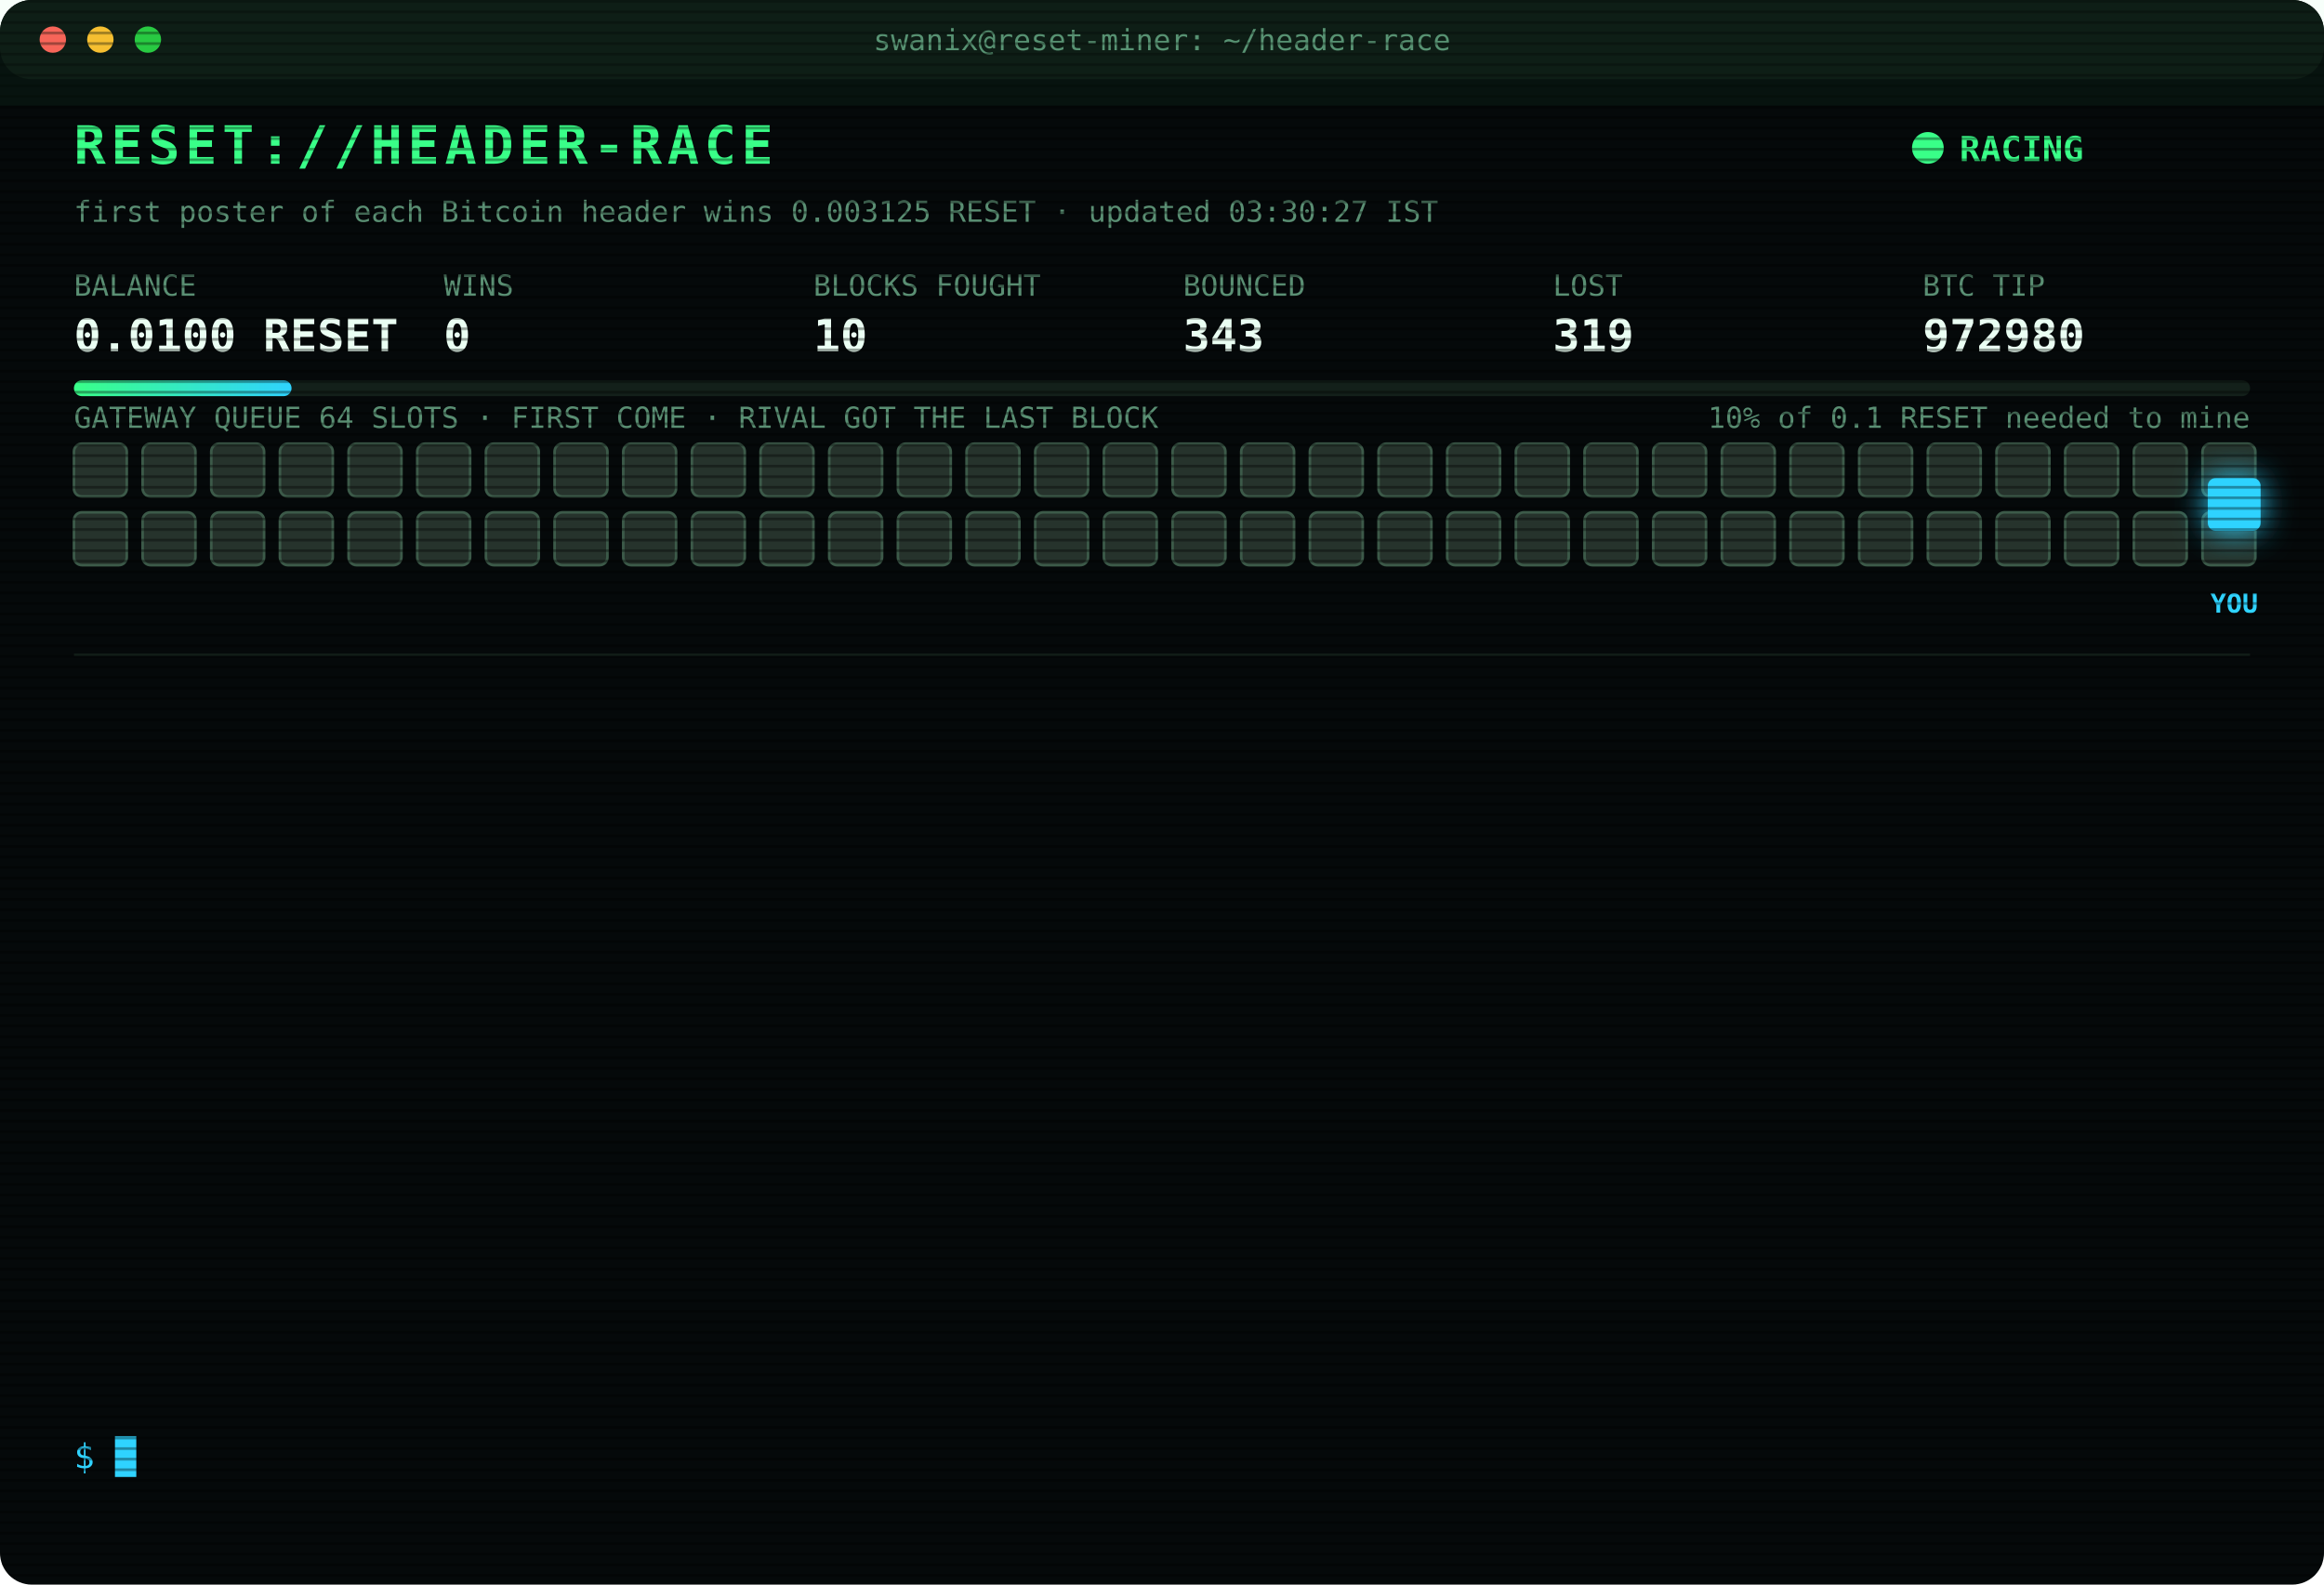
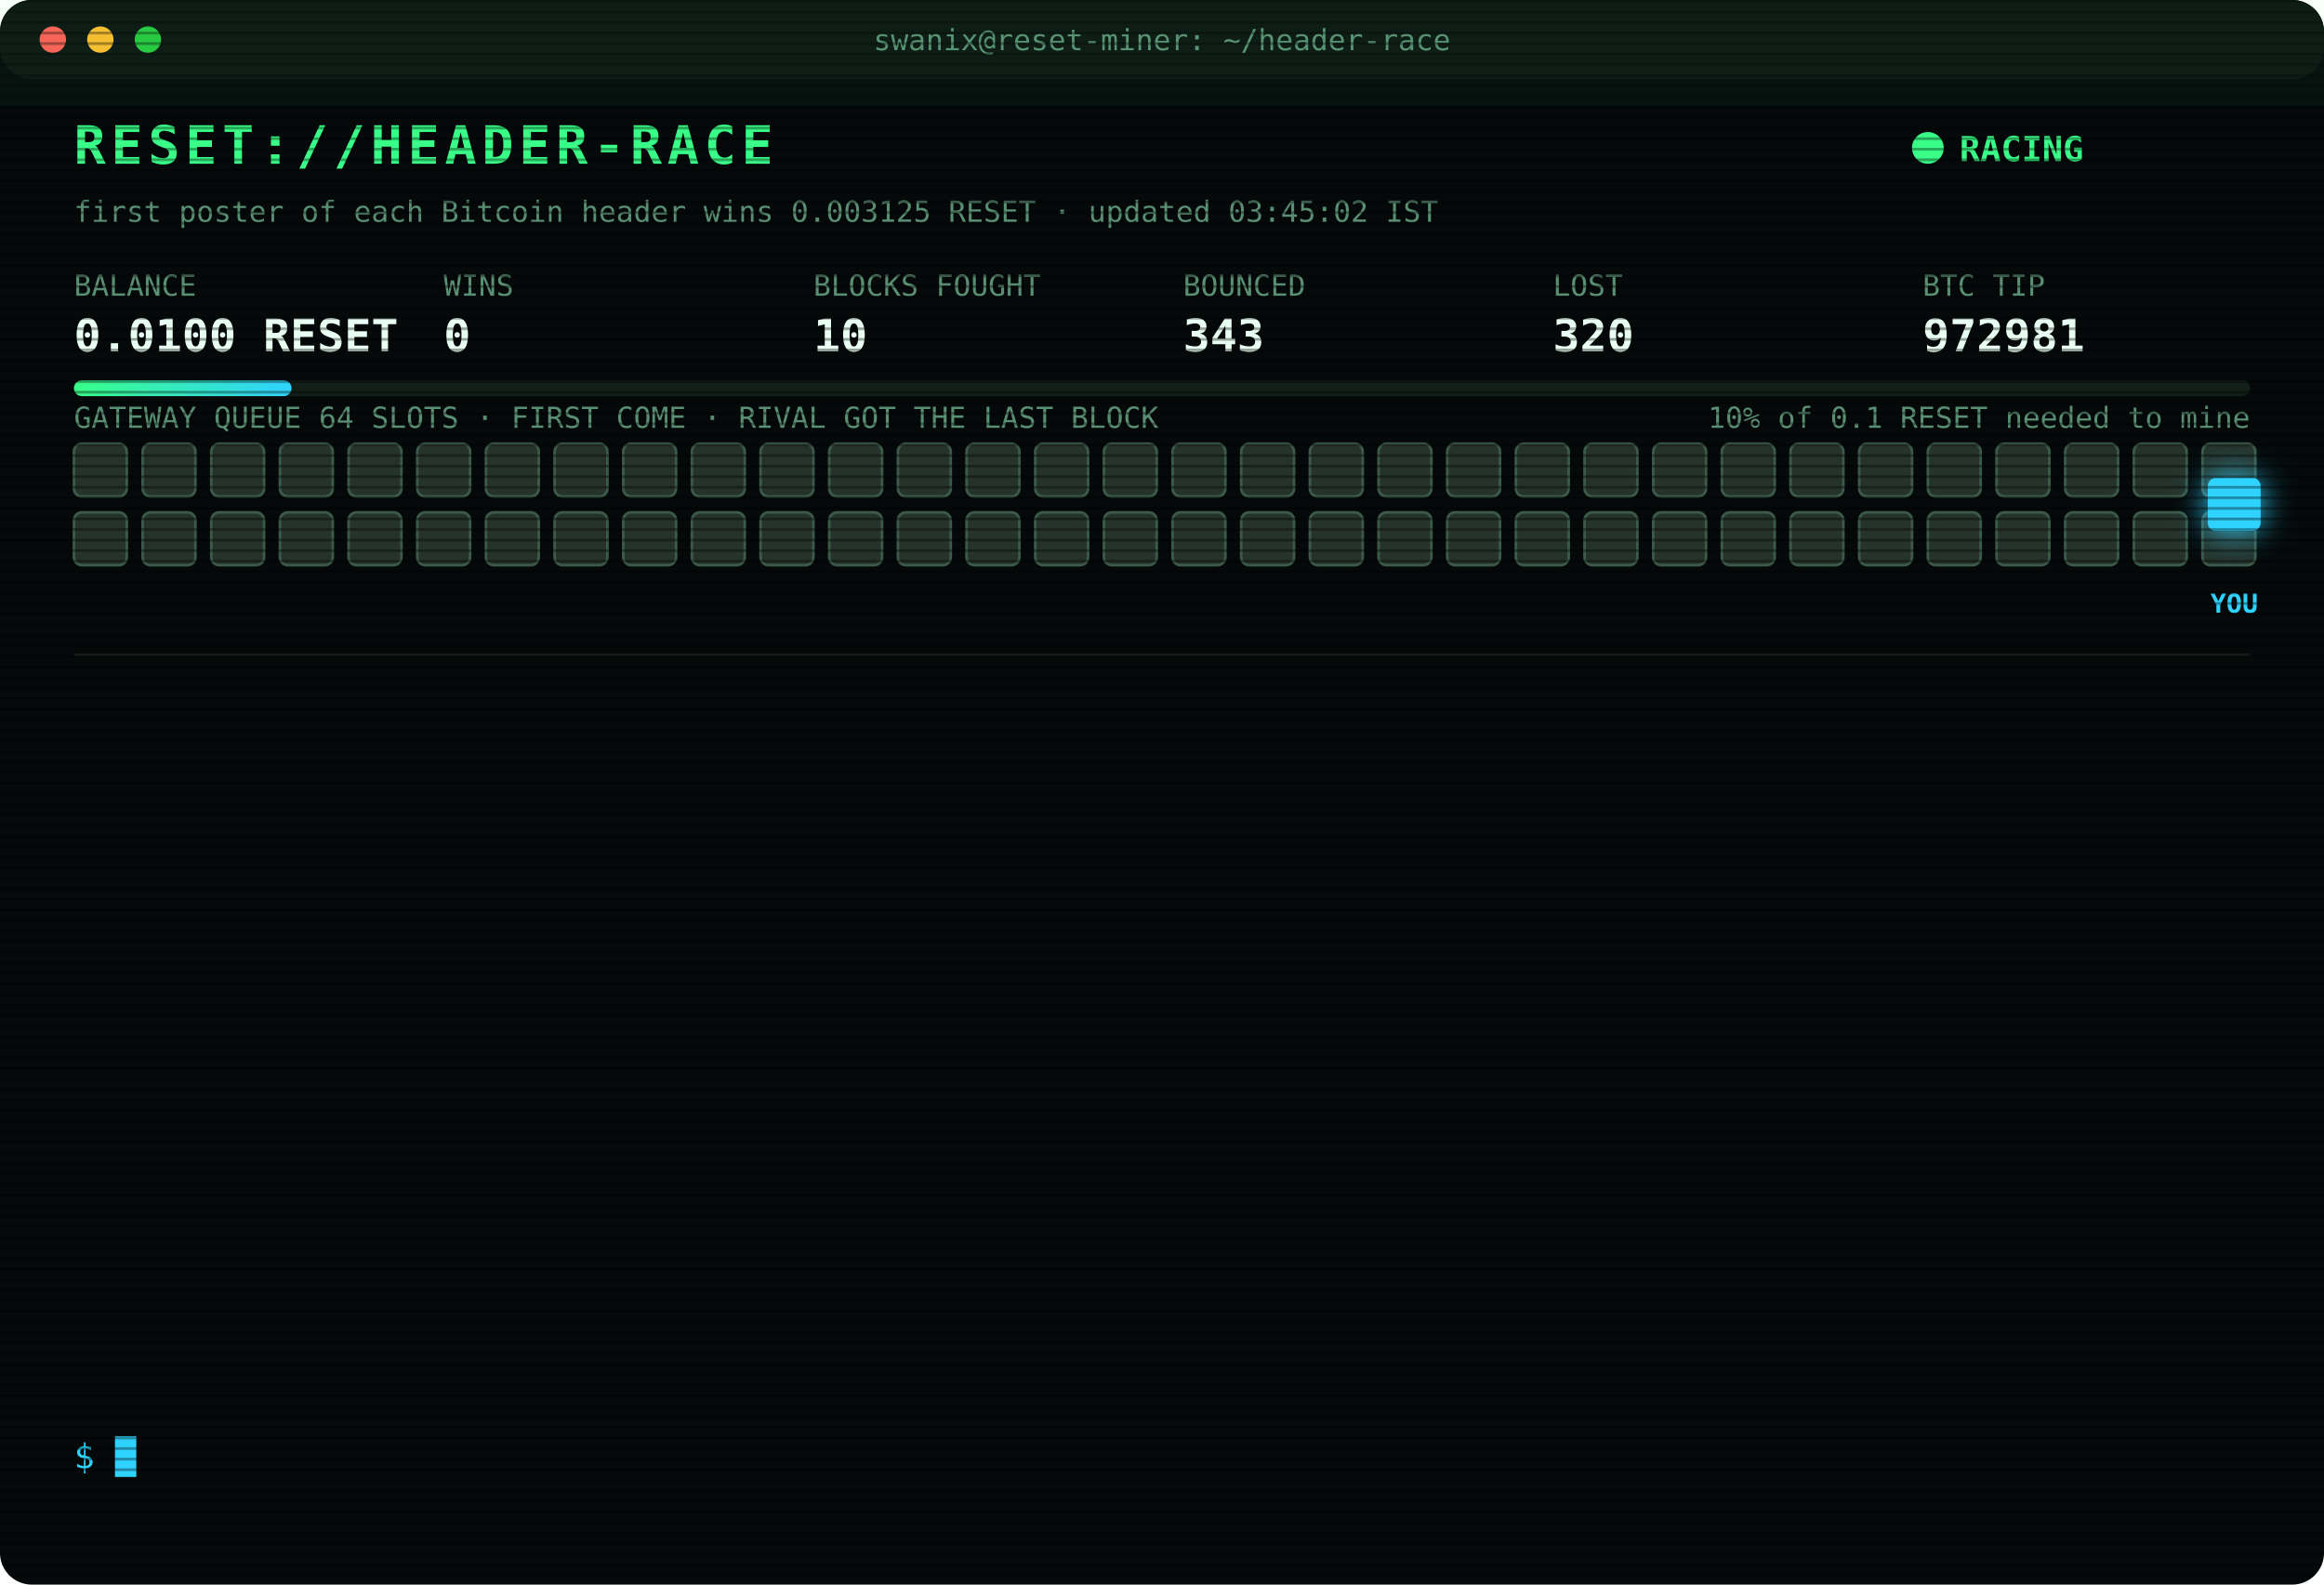
<svg xmlns="http://www.w3.org/2000/svg" width="880" height="600" viewBox="0 0 880 600" font-family="ui-monospace,SFMono-Regular,Menlo,Consolas,monospace">
  <style>
text{font-size:13px;fill:#7CFFB2}
.title{font-size:20px;font-weight:700;fill:#39FF88;letter-spacing:2px;animation:glitch 3s infinite steps(1)}
.sub{fill:#2fd3ff}.k{fill:#5a8f73;font-size:11px}.v{font-size:17px;font-weight:700;fill:#eafff3}
.ts{fill:#3f6b56}.boot{fill:#2fd3ff}.dim{fill:#5a8f73}.bad{fill:#ff4d6d}.warn{fill:#ffd23f}.mag{fill:#ff5cf0}.win{fill:#39FF88;font-weight:700}
.tag{font-size:10px;fill:#2fd3ff;font-weight:700}
.rival{fill:#26332c;stroke:#3c5a49;animation:jam 1.2s infinite alternate}
.idle{fill:#141c18;stroke:#22302a;animation:breathe 4s infinite}
.me{fill:#2fd3ff;filter:drop-shadow(0 0 6px #2fd3ff)}
.hover{animation:nudge 1.1s infinite ease-in-out}.bounce{animation:kick 1.4s infinite}
.ln{opacity:0;animation:in .4s forwards}
.cur{animation:blink 1s infinite steps(1)}
.scan{animation:scan 6s infinite linear}
.led{animation:blink 1.4s infinite}
@keyframes in{from{opacity:0;transform:translateX(-6px)}to{opacity:1;transform:none}}
@keyframes blink{50%{opacity:0}}
@keyframes jam{to{fill:#33463b}}
@keyframes breathe{50%{opacity:.4}}
@keyframes nudge{50%{transform:translateX(-10px)}}
@keyframes kick{0%,100%{transform:none}30%{transform:translateX(-14px)}55%{transform:translateX(10px) translateY(-6px)}}
@keyframes glitch{0%,92%{transform:none}93%{transform:translateX(2px);fill:#ff4d6d}95%{transform:translateX(-2px);fill:#2fd3ff}97%{transform:none}}
@keyframes scan{from{transform:translateY(-40px)}to{transform:translateY(600px)}}
</style>
  <defs>
    <pattern id="sl" width="4" height="4" patternUnits="userSpaceOnUse">
      <rect width="4" height="1" fill="#000" opacity=".35" />
    </pattern>
    <linearGradient id="bar">
      <stop offset="0" stop-color="#39FF88" />
      <stop offset="1" stop-color="#2fd3ff" />
    </linearGradient>
  </defs>
  <rect width="880" height="600" rx="12" fill="#05090a" />
  <rect width="880" height="30" rx="12" fill="#0d1512" />
  <circle cx="20" cy="15" r="5" fill="#ff5f57" />
  <circle cx="38" cy="15" r="5" fill="#febc2e" />
  <circle cx="56" cy="15" r="5" fill="#28c840" />
  <text x="440" y="19" text-anchor="middle" class="k">swanix@reset-miner: ~/header-race</text>
  <text x="28" y="62" class="title">RESET://HEADER-RACE</text>
  <circle class="led" cx="730" cy="56" r="6" fill="#39FF88" />
  <text x="742" y="61" class="win">RACING</text>
-   <text x="28" y="84" class="k">first poster of each Bitcoin header wins 0.003125 RESET · updated 03:30:27 IST</text>
+   <text x="28" y="84" class="k">first poster of each Bitcoin header wins 0.003125 RESET · updated 03:45:02 IST</text>
  <text x="28" y="112" class="k">BALANCE</text>
  <text x="28" y="133" class="v">0.0100 RESET</text>
  <text x="168" y="112" class="k">WINS</text>
  <text x="168" y="133" class="v">0</text>
  <text x="308" y="112" class="k">BLOCKS FOUGHT</text>
  <text x="308" y="133" class="v">10</text>
  <text x="448" y="112" class="k">BOUNCED</text>
  <text x="448" y="133" class="v">343</text>
  <text x="588" y="112" class="k">LOST</text>
-   <text x="588" y="133" class="v">319</text>
+   <text x="588" y="133" class="v">320</text>
  <text x="728" y="112" class="k">BTC TIP</text>
-   <text x="728" y="133" class="v">972980</text>
+   <text x="728" y="133" class="v">972981</text>
  <rect x="28" y="144" width="824" height="6" rx="3" fill="#13201a" />
  <rect x="28" y="144" width="82.4" height="6" rx="3" fill="url(#bar)" />
  <text x="852" y="162" text-anchor="end" class="k">10% of 0.1 RESET needed to mine</text>
  <text x="28" y="162" class="k">GATEWAY QUEUE 64 SLOTS · FIRST COME · RIVAL GOT THE LAST BLOCK</text>
  <rect class="rival" x="28" y="168" width="20" height="20" rx="3" style="animation-delay:0.00s" />
  <rect class="rival" x="54" y="168" width="20" height="20" rx="3" style="animation-delay:0.05s" />
  <rect class="rival" x="80" y="168" width="20" height="20" rx="3" style="animation-delay:0.10s" />
  <rect class="rival" x="106" y="168" width="20" height="20" rx="3" style="animation-delay:0.15s" />
  <rect class="rival" x="132" y="168" width="20" height="20" rx="3" style="animation-delay:0.20s" />
  <rect class="rival" x="158" y="168" width="20" height="20" rx="3" style="animation-delay:0.25s" />
  <rect class="rival" x="184" y="168" width="20" height="20" rx="3" style="animation-delay:0.30s" />
  <rect class="rival" x="210" y="168" width="20" height="20" rx="3" style="animation-delay:0.35s" />
  <rect class="rival" x="236" y="168" width="20" height="20" rx="3" style="animation-delay:0.40s" />
  <rect class="rival" x="262" y="168" width="20" height="20" rx="3" style="animation-delay:0.45s" />
  <rect class="rival" x="288" y="168" width="20" height="20" rx="3" style="animation-delay:0.50s" />
  <rect class="rival" x="314" y="168" width="20" height="20" rx="3" style="animation-delay:0.55s" />
  <rect class="rival" x="340" y="168" width="20" height="20" rx="3" style="animation-delay:0.60s" />
  <rect class="rival" x="366" y="168" width="20" height="20" rx="3" style="animation-delay:0.65s" />
  <rect class="rival" x="392" y="168" width="20" height="20" rx="3" style="animation-delay:0.70s" />
  <rect class="rival" x="418" y="168" width="20" height="20" rx="3" style="animation-delay:0.75s" />
  <rect class="rival" x="444" y="168" width="20" height="20" rx="3" style="animation-delay:0.80s" />
  <rect class="rival" x="470" y="168" width="20" height="20" rx="3" style="animation-delay:0.85s" />
  <rect class="rival" x="496" y="168" width="20" height="20" rx="3" style="animation-delay:0.90s" />
  <rect class="rival" x="522" y="168" width="20" height="20" rx="3" style="animation-delay:0.95s" />
  <rect class="rival" x="548" y="168" width="20" height="20" rx="3" style="animation-delay:1.00s" />
  <rect class="rival" x="574" y="168" width="20" height="20" rx="3" style="animation-delay:1.05s" />
  <rect class="rival" x="600" y="168" width="20" height="20" rx="3" style="animation-delay:1.10s" />
  <rect class="rival" x="626" y="168" width="20" height="20" rx="3" style="animation-delay:1.15s" />
  <rect class="rival" x="652" y="168" width="20" height="20" rx="3" style="animation-delay:1.20s" />
  <rect class="rival" x="678" y="168" width="20" height="20" rx="3" style="animation-delay:1.25s" />
  <rect class="rival" x="704" y="168" width="20" height="20" rx="3" style="animation-delay:1.30s" />
  <rect class="rival" x="730" y="168" width="20" height="20" rx="3" style="animation-delay:1.35s" />
  <rect class="rival" x="756" y="168" width="20" height="20" rx="3" style="animation-delay:1.40s" />
  <rect class="rival" x="782" y="168" width="20" height="20" rx="3" style="animation-delay:1.45s" />
  <rect class="rival" x="808" y="168" width="20" height="20" rx="3" style="animation-delay:1.50s" />
  <rect class="rival" x="834" y="168" width="20" height="20" rx="3" style="animation-delay:1.55s" />
  <rect class="rival" x="28" y="194" width="20" height="20" rx="3" style="animation-delay:1.60s" />
  <rect class="rival" x="54" y="194" width="20" height="20" rx="3" style="animation-delay:1.65s" />
  <rect class="rival" x="80" y="194" width="20" height="20" rx="3" style="animation-delay:1.70s" />
  <rect class="rival" x="106" y="194" width="20" height="20" rx="3" style="animation-delay:1.75s" />
  <rect class="rival" x="132" y="194" width="20" height="20" rx="3" style="animation-delay:1.80s" />
  <rect class="rival" x="158" y="194" width="20" height="20" rx="3" style="animation-delay:1.85s" />
  <rect class="rival" x="184" y="194" width="20" height="20" rx="3" style="animation-delay:1.90s" />
  <rect class="rival" x="210" y="194" width="20" height="20" rx="3" style="animation-delay:1.95s" />
  <rect class="rival" x="236" y="194" width="20" height="20" rx="3" style="animation-delay:2.00s" />
  <rect class="rival" x="262" y="194" width="20" height="20" rx="3" style="animation-delay:2.05s" />
  <rect class="rival" x="288" y="194" width="20" height="20" rx="3" style="animation-delay:2.10s" />
  <rect class="rival" x="314" y="194" width="20" height="20" rx="3" style="animation-delay:2.15s" />
  <rect class="rival" x="340" y="194" width="20" height="20" rx="3" style="animation-delay:2.20s" />
  <rect class="rival" x="366" y="194" width="20" height="20" rx="3" style="animation-delay:2.25s" />
  <rect class="rival" x="392" y="194" width="20" height="20" rx="3" style="animation-delay:2.30s" />
  <rect class="rival" x="418" y="194" width="20" height="20" rx="3" style="animation-delay:2.35s" />
  <rect class="rival" x="444" y="194" width="20" height="20" rx="3" style="animation-delay:2.40s" />
  <rect class="rival" x="470" y="194" width="20" height="20" rx="3" style="animation-delay:2.45s" />
  <rect class="rival" x="496" y="194" width="20" height="20" rx="3" style="animation-delay:2.50s" />
  <rect class="rival" x="522" y="194" width="20" height="20" rx="3" style="animation-delay:2.55s" />
  <rect class="rival" x="548" y="194" width="20" height="20" rx="3" style="animation-delay:2.60s" />
  <rect class="rival" x="574" y="194" width="20" height="20" rx="3" style="animation-delay:2.65s" />
  <rect class="rival" x="600" y="194" width="20" height="20" rx="3" style="animation-delay:2.70s" />
  <rect class="rival" x="626" y="194" width="20" height="20" rx="3" style="animation-delay:2.75s" />
  <rect class="rival" x="652" y="194" width="20" height="20" rx="3" style="animation-delay:2.80s" />
  <rect class="rival" x="678" y="194" width="20" height="20" rx="3" style="animation-delay:2.85s" />
  <rect class="rival" x="704" y="194" width="20" height="20" rx="3" style="animation-delay:2.90s" />
  <rect class="rival" x="730" y="194" width="20" height="20" rx="3" style="animation-delay:2.95s" />
  <rect class="rival" x="756" y="194" width="20" height="20" rx="3" style="animation-delay:3.00s" />
  <rect class="rival" x="782" y="194" width="20" height="20" rx="3" style="animation-delay:3.05s" />
  <rect class="rival" x="808" y="194" width="20" height="20" rx="3" style="animation-delay:3.10s" />
  <rect class="rival" x="834" y="194" width="20" height="20" rx="3" style="animation-delay:3.15s" />
  <g class="hover">
    <rect class="me" x="836" y="181" width="20" height="20" rx="3" />
    <text class="tag" x="846" y="232" text-anchor="middle">YOU</text>
  </g>
  <line x1="28" x2="852" y1="248" y2="248" stroke="#13201a" />
  <g class="ln" style="animation-delay:0.40s">
-     <text x="28" y="270" class="ts">01:36:33</text>
-     <text x="104" y="270" class="bad">[LOST] #972968 taken by a rival miner</text>
+     <text x="28" y="270" class="ts">01:51:16</text>
+     <text x="104" y="270" class="bad">[LOST] #972969 taken by a rival miner</text>
  </g>
  <g class="ln" style="animation-delay:0.65s">
-     <text x="28" y="292" class="ts">01:51:16</text>
-     <text x="104" y="292" class="bad">[LOST] #972969 taken by a rival miner</text>
+     <text x="28" y="292" class="ts">01:57:04</text>
+     <text x="104" y="292" class="bad">[LOST] #972970 taken by a rival miner</text>
  </g>
  <g class="ln" style="animation-delay:0.90s">
-     <text x="28" y="314" class="ts">01:57:04</text>
-     <text x="104" y="314" class="bad">[LOST] #972970 taken by a rival miner</text>
+     <text x="28" y="314" class="ts">02:04:31</text>
+     <text x="104" y="314" class="bad">[LOST] #972971 taken by a rival miner</text>
  </g>
  <g class="ln" style="animation-delay:1.15s">
-     <text x="28" y="336" class="ts">02:04:31</text>
-     <text x="104" y="336" class="bad">[LOST] #972971 taken by a rival miner</text>
+     <text x="28" y="336" class="ts">02:05:59</text>
+     <text x="104" y="336" class="bad">[LOST] #972972 taken by a rival miner</text>
  </g>
  <g class="ln" style="animation-delay:1.40s">
-     <text x="28" y="358" class="ts">02:05:59</text>
-     <text x="104" y="358" class="bad">[LOST] #972972 taken by a rival miner</text>
+     <text x="28" y="358" class="ts">02:24:22</text>
+     <text x="104" y="358" class="bad">[LOST] #972973 taken by a rival miner</text>
  </g>
  <g class="ln" style="animation-delay:1.65s">
-     <text x="28" y="380" class="ts">02:24:22</text>
-     <text x="104" y="380" class="bad">[LOST] #972973 taken by a rival miner</text>
+     <text x="28" y="380" class="ts">02:26:33</text>
+     <text x="104" y="380" class="bad">[LOST] #972974 taken by a rival miner</text>
  </g>
  <g class="ln" style="animation-delay:1.90s">
-     <text x="28" y="402" class="ts">02:26:33</text>
-     <text x="104" y="402" class="bad">[LOST] #972974 taken by a rival miner</text>
+     <text x="28" y="402" class="ts">02:31:25</text>
+     <text x="104" y="402" class="bad">[LOST] #972975 taken by a rival miner</text>
  </g>
  <g class="ln" style="animation-delay:2.15s">
-     <text x="28" y="424" class="ts">02:31:25</text>
-     <text x="104" y="424" class="bad">[LOST] #972975 taken by a rival miner</text>
+     <text x="28" y="424" class="ts">02:38:31</text>
+     <text x="104" y="424" class="bad">[LOST] #972976 taken by a rival miner</text>
  </g>
  <g class="ln" style="animation-delay:2.40s">
-     <text x="28" y="446" class="ts">02:38:31</text>
-     <text x="104" y="446" class="bad">[LOST] #972976 taken by a rival miner</text>
+     <text x="28" y="446" class="ts">02:58:33</text>
+     <text x="104" y="446" class="bad">[LOST] #972977 taken by a rival miner</text>
  </g>
  <g class="ln" style="animation-delay:2.65s">
-     <text x="28" y="468" class="ts">02:58:33</text>
-     <text x="104" y="468" class="bad">[LOST] #972977 taken by a rival miner</text>
+     <text x="28" y="468" class="ts">03:04:05</text>
+     <text x="104" y="468" class="bad">[LOST] #972978 taken by a rival miner</text>
  </g>
  <g class="ln" style="animation-delay:2.90s">
-     <text x="28" y="490" class="ts">03:04:05</text>
-     <text x="104" y="490" class="bad">[LOST] #972978 taken by a rival miner</text>
+     <text x="28" y="490" class="ts">03:15:07</text>
+     <text x="104" y="490" class="bad">[LOST] #972979 taken by a rival miner</text>
  </g>
  <g class="ln" style="animation-delay:3.15s">
-     <text x="28" y="512" class="ts">03:15:07</text>
-     <text x="104" y="512" class="bad">[LOST] #972979 taken by a rival miner</text>
+     <text x="28" y="512" class="ts">03:18:45</text>
+     <text x="104" y="512" class="bad">[LOST] #972980 taken by a rival miner</text>
  </g>
  <g class="ln" style="animation-delay:3.40s">
-     <text x="28" y="534" class="ts">03:18:45</text>
-     <text x="104" y="534" class="bad">[LOST] #972980 taken by a rival miner</text>
+     <text x="28" y="534" class="ts">03:45:02</text>
+     <text x="104" y="534" class="bad">[LOST] #972981 taken by a rival miner</text>
  </g>
  <text x="28" y="556" class="sub">$ <tspan class="cur">█</tspan>
  </text>
  <rect width="880" height="600" rx="12" fill="url(#sl)" pointer-events="none" />
  <rect class="scan" width="880" height="40" fill="#39FF88" opacity=".04" />
</svg>
